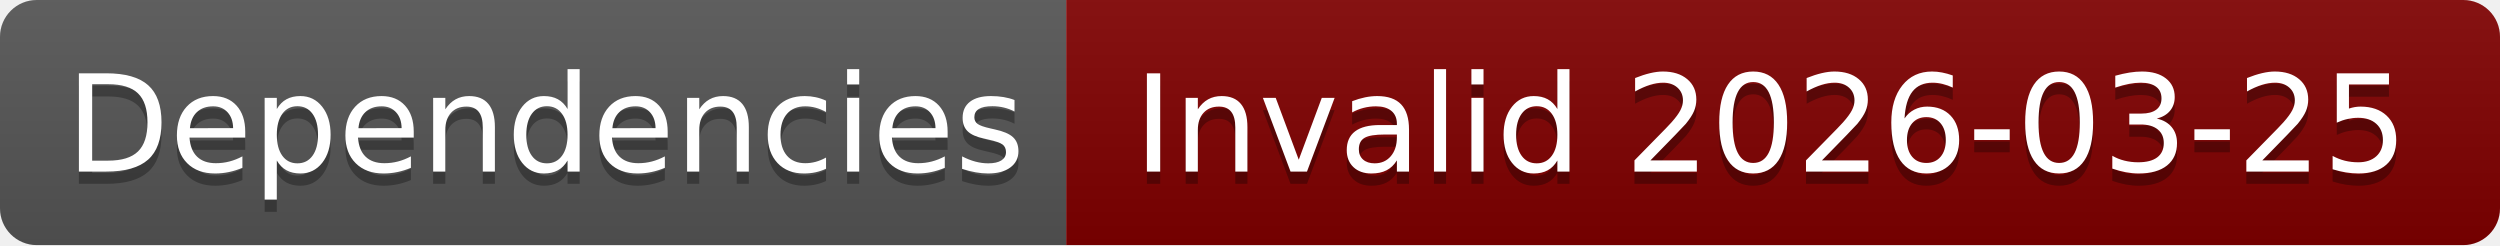
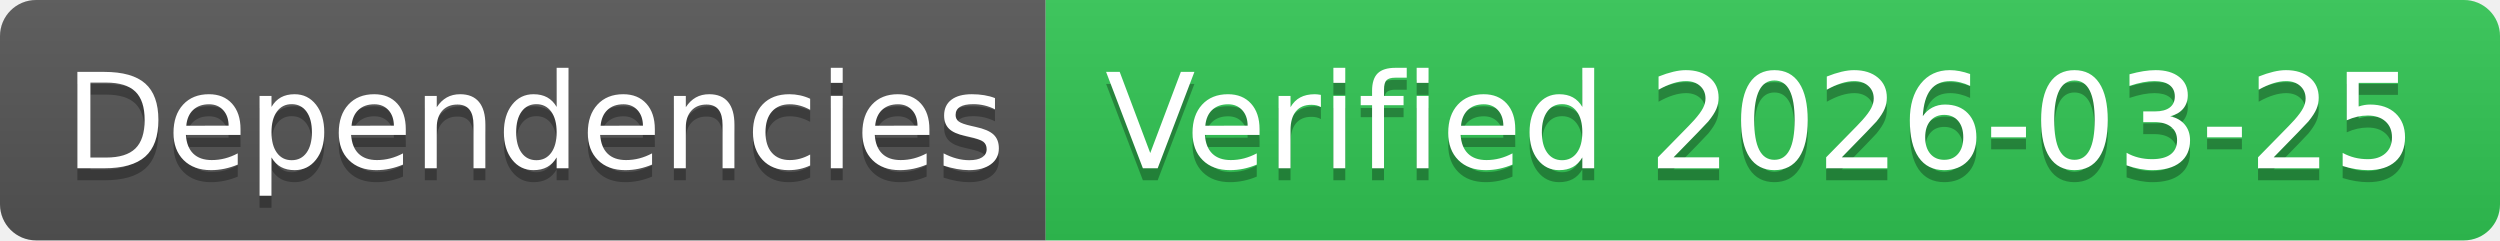
- <svg xmlns="http://www.w3.org/2000/svg" width="204" height="20" role="img" aria-label="Dependencies: Invalid 2026-03-25">
+ <svg xmlns="http://www.w3.org/2000/svg" width="208" height="20" role="img" aria-label="Dependencies: Verified 2026-03-25">
  <linearGradient id="s" x2="0" y2="100%">
    <stop offset="0" stop-color="#bbb" stop-opacity=".1" />
    <stop offset="1" stop-opacity=".1" />
  </linearGradient>
  <clipPath id="r">
-     <rect width="204" height="20" rx="3" fill="#fff" />
+     <rect width="208" height="20" rx="3" fill="#fff" />
  </clipPath>
  <g clip-path="url(#r)">
    <rect width="87" height="20" fill="#555" />
-     <rect x="87" width="117" height="20" fill="#800000" />
-     <rect width="204" height="20" fill="url(#s)" />
+     <rect x="87" width="121" height="20" fill="#31c653" />
+     <rect width="208" height="20" fill="url(#s)" />
  </g>
  <g fill="#fff" text-anchor="middle" font-family="Verdana,Geneva,DejaVu Sans,sans-serif" text-rendering="geometricPrecision" font-size="110">
    <text aria-hidden="true" x="445" y="150" fill="#010101" fill-opacity=".3" transform="scale(.1)" textLength="770">Dependencies</text>
    <text x="445" y="140" transform="scale(.1)" fill="#fff" textLength="770">Dependencies</text>
-     <text aria-hidden="true" x="1445" y="150" fill="#010101" fill-opacity=".3" transform="scale(.1)" textLength="1070">Invalid 2026-03-25</text>
-     <text x="1445" y="140" transform="scale(.1)" fill="#fff" textLength="1070">Invalid 2026-03-25</text>
+     <text aria-hidden="true" x="1465" y="150" fill="#010101" fill-opacity=".3" transform="scale(.1)" textLength="1110">Verified 2026-03-25</text>
+     <text x="1465" y="140" transform="scale(.1)" fill="#fff" textLength="1110">Verified 2026-03-25</text>
  </g>
</svg>
